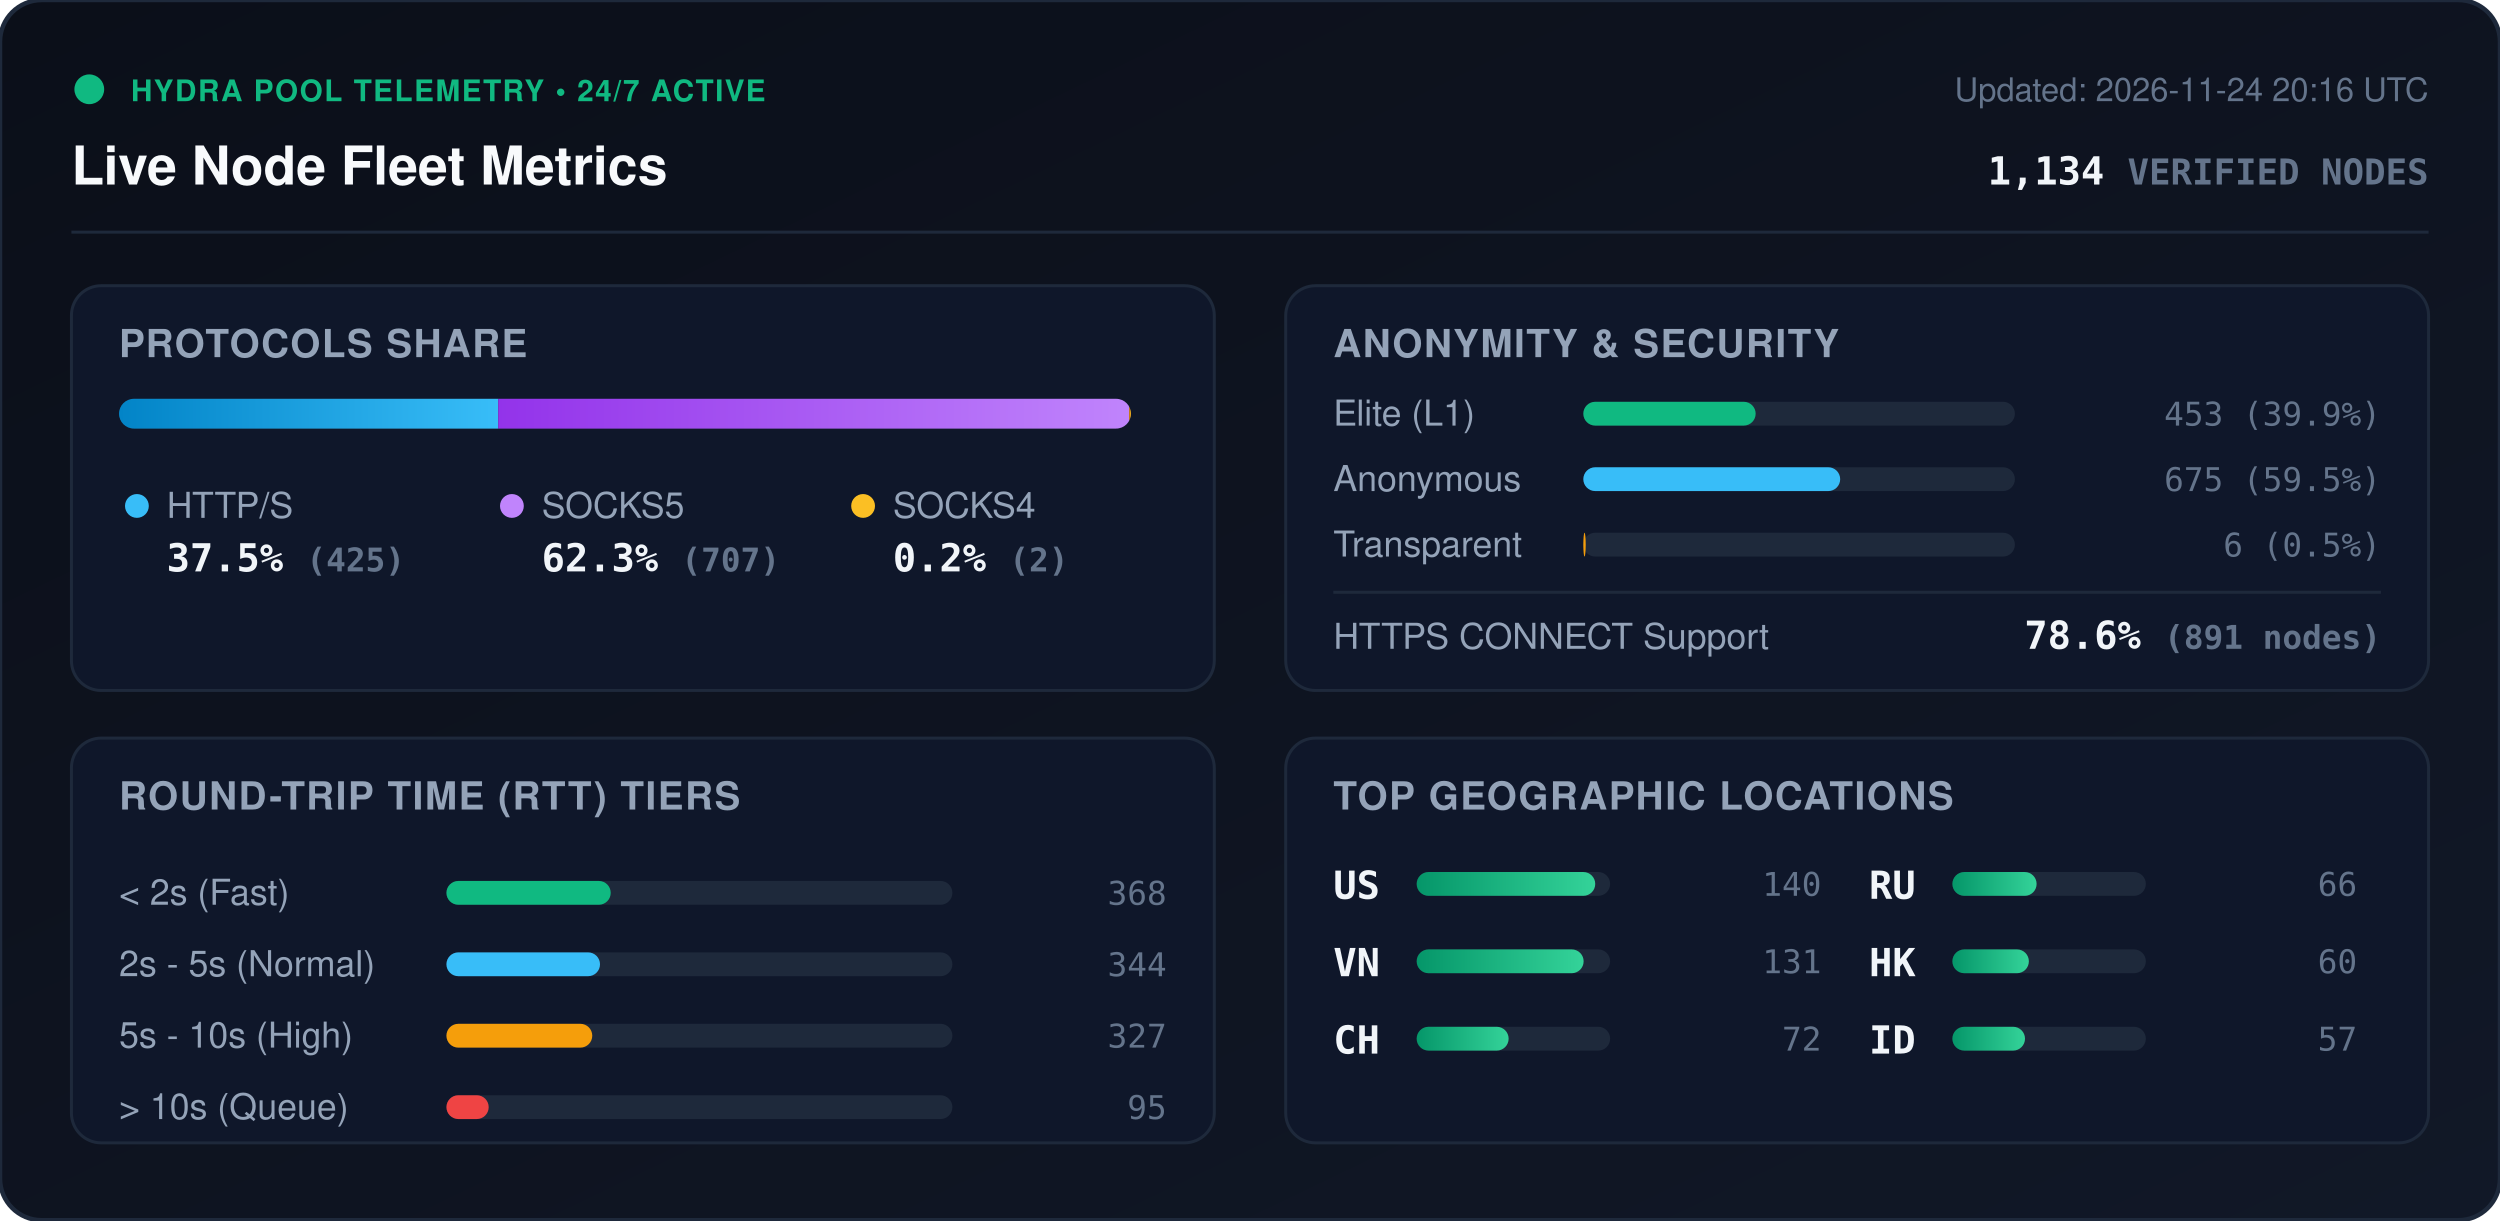
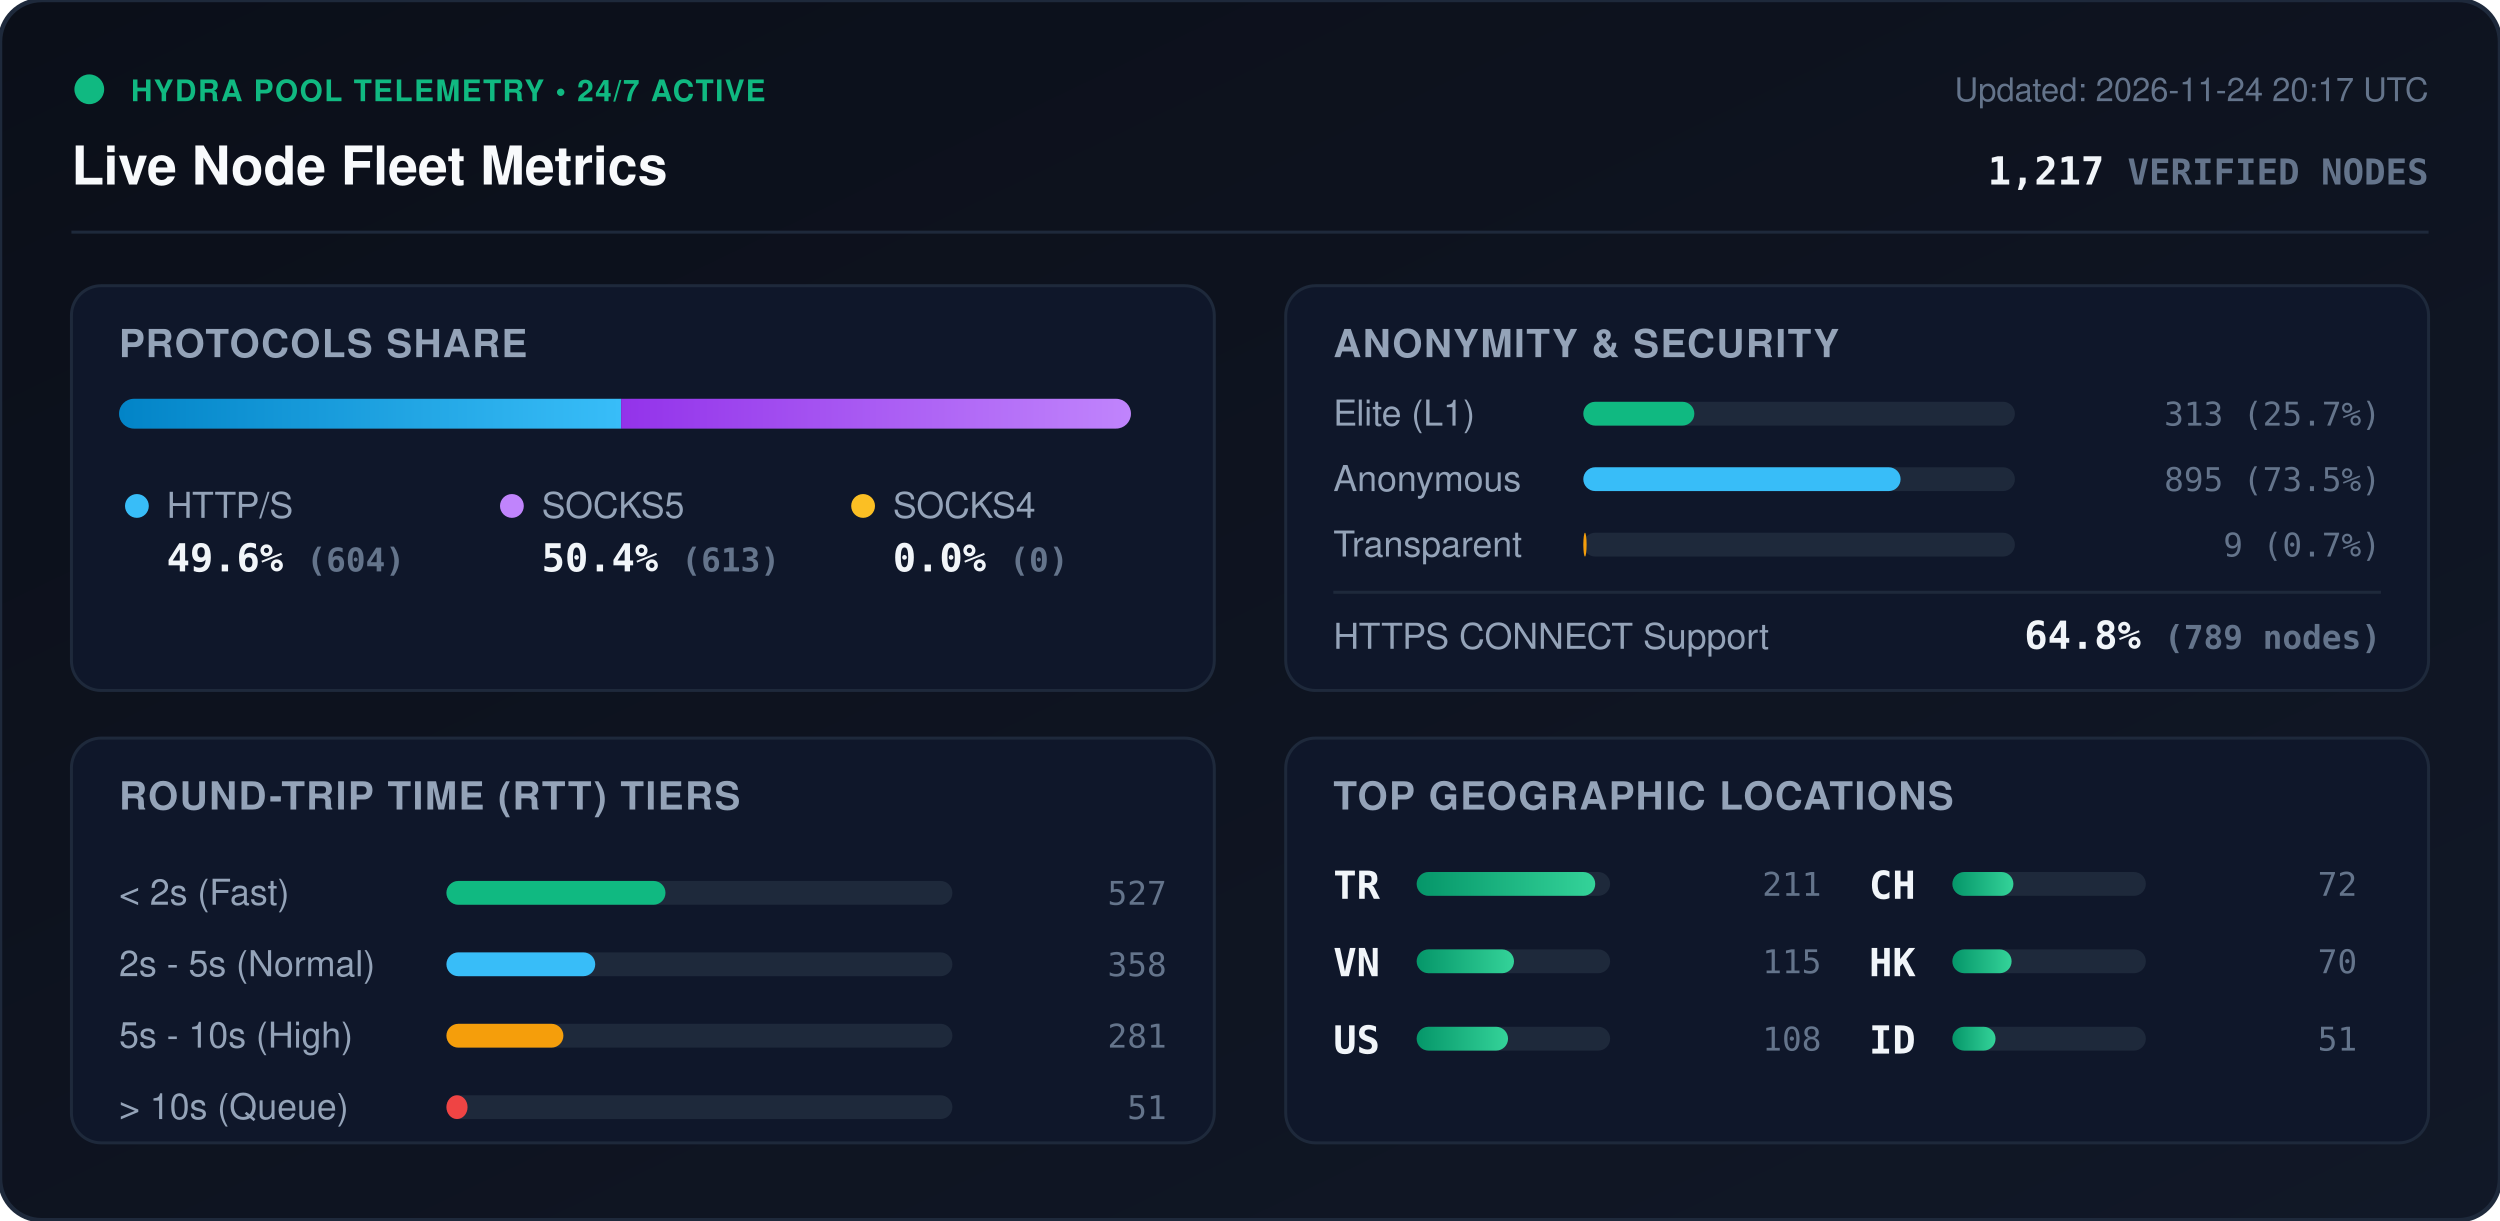
<svg xmlns="http://www.w3.org/2000/svg" viewBox="0 0 840 410" width="840" height="410" style="max-width: 100%; height: auto;">
  <defs>
    <linearGradient id="bg" x1="0%" y1="0%" x2="100%" y2="100%">
      <stop offset="0%" stop-color="#0b0f19" />
      <stop offset="100%" stop-color="#111827" />
    </linearGradient>
    <linearGradient id="bar-http" x1="0%" y1="0%" x2="100%" y2="0%">
      <stop offset="0%" stop-color="#0284c7" />
      <stop offset="100%" stop-color="#38bdf8" />
    </linearGradient>
    <linearGradient id="bar-socks5" x1="0%" y1="0%" x2="100%" y2="0%">
      <stop offset="0%" stop-color="#9333ea" />
      <stop offset="100%" stop-color="#c084fc" />
    </linearGradient>
    <linearGradient id="bar-socks4" x1="0%" y1="0%" x2="100%" y2="0%">
      <stop offset="0%" stop-color="#d97706" />
      <stop offset="100%" stop-color="#fbbf24" />
    </linearGradient>
    <linearGradient id="bar-green" x1="0%" y1="0%" x2="100%" y2="0%">
      <stop offset="0%" stop-color="#059669" />
      <stop offset="100%" stop-color="#34d399" />
    </linearGradient>
    <clipPath id="prog-track-clip">
      <rect width="340.0" height="10" rx="5" />
    </clipPath>
    <style>
      .title { font: 700 18px -apple-system, BlinkMacSystemFont, 'Segoe UI', Helvetica, Arial, sans-serif; fill: #f8fafc; }
      .sub { font: 500 11px -apple-system, BlinkMacSystemFont, 'Segoe UI', Helvetica, Arial, sans-serif; fill: #64748b; }
      .section-hdr { font: 600 13px -apple-system, BlinkMacSystemFont, 'Segoe UI', Helvetica, Arial, sans-serif; fill: #94a3b8; letter-spacing: 0.5px; }
      .metric-val { font: 700 13px -apple-system, BlinkMacSystemFont, 'Segoe UI', Helvetica, Arial, sans-serif; fill: #f1f5f9; }
      .metric-lbl { font: 500 12px -apple-system, BlinkMacSystemFont, 'Segoe UI', Helvetica, Arial, sans-serif; fill: #94a3b8; }
      .badge-txt { font: 700 10px -apple-system, BlinkMacSystemFont, 'Segoe UI', Helvetica, Arial, sans-serif; fill: #10b981; letter-spacing: 0.5px; }
      .mono { font-family: ui-monospace, SFMono-Regular, Menlo, Monaco, Consolas, monospace; }
      .pulse { animation: beacon 2s infinite ease-in-out; }
      @keyframes beacon { 0%, 100% { opacity: 1; } 50% { opacity: 0.35; } }
    </style>
  </defs>
  <rect width="840" height="410" rx="14" fill="url(#bg)" stroke="#1e293b" stroke-width="1.5" />
  <g transform="translate(24, 24)">
    <circle cx="6" cy="6" r="5" fill="#10b981" class="pulse" />
    <text x="20" y="10" class="badge-txt">HYDRA POOL TELEMETRY • 24/7 ACTIVE</text>
    <text x="0" y="38" class="title">Live Node Fleet Metrics</text>
-     <text x="792" y="10" text-anchor="end" class="sub">Updated: 2026-11-24 20:16 UTC</text>
-     <text x="792" y="38" text-anchor="end" class="metric-val mono" fill="#38bdf8">1,134 <tspan font-size="12" fill="#64748b">VERIFIED NODES</tspan>
+     <text x="792" y="10" text-anchor="end" class="sub">Updated: 2026-11-24 20:17 UTC</text>
+     <text x="792" y="38" text-anchor="end" class="metric-val mono" fill="#38bdf8">1,217 <tspan font-size="12" fill="#64748b">VERIFIED NODES</tspan>
    </text>
  </g>
  <line x1="24" y1="78" x2="816" y2="78" stroke="#1e293b" stroke-width="1" />
  <g transform="translate(24, 96)">
    <rect width="384" height="136" rx="10" fill="#0f172a" stroke="#1e293b" />
    <text x="16" y="24" class="section-hdr">PROTOCOLS SHARE</text>
    <g transform="translate(16, 38)">
      <rect width="340.0" height="10" rx="5" fill="#1e293b" />
      <g clip-path="url(#prog-track-clip)">
-         <rect x="0" width="127.4" height="10" fill="url(#bar-http)" />
-         <rect x="127.4" width="212.0" height="10" fill="url(#bar-socks5)" />
-         <rect x="339.4" width="0.6" height="10" fill="url(#bar-socks4)" />
+         <rect x="0" width="168.7" height="10" fill="url(#bar-http)" />
+         <rect x="168.7" width="171.3" height="10" fill="url(#bar-socks5)" />
+         <rect x="340.0" width="0.0" height="10" fill="url(#bar-socks4)" />
      </g>
    </g>
    <g transform="translate(16, 68)">
      <circle cx="6" cy="6" r="4" fill="#38bdf8" />
      <text x="16" y="10" class="metric-lbl">HTTP/S</text>
-       <text x="16" y="28" class="metric-val mono">37.5% <tspan font-size="11" fill="#64748b">(425)</tspan>
+       <text x="16" y="28" class="metric-val mono">49.6% <tspan font-size="11" fill="#64748b">(604)</tspan>
      </text>
      <circle cx="132" cy="6" r="4" fill="#c084fc" />
      <text x="142" y="10" class="metric-lbl">SOCKS5</text>
-       <text x="142" y="28" class="metric-val mono">62.3% <tspan font-size="11" fill="#64748b">(707)</tspan>
+       <text x="142" y="28" class="metric-val mono">50.4% <tspan font-size="11" fill="#64748b">(613)</tspan>
      </text>
      <circle cx="250" cy="6" r="4" fill="#fbbf24" />
      <text x="260" y="10" class="metric-lbl">SOCKS4</text>
-       <text x="260" y="28" class="metric-val mono">0.2% <tspan font-size="11" fill="#64748b">(2)</tspan>
+       <text x="260" y="28" class="metric-val mono">0.0% <tspan font-size="11" fill="#64748b">(0)</tspan>
      </text>
    </g>
  </g>
  <g transform="translate(432, 96)">
    <rect width="384" height="136" rx="10" fill="#0f172a" stroke="#1e293b" />
    <text x="16" y="24" class="section-hdr">ANONYMITY &amp; SECURITY</text>
    <text x="16" y="47" class="metric-lbl">Elite (L1)</text>
    <rect x="100" y="39" width="145.0" height="8" rx="4" fill="#1e293b" />
-     <rect x="100" y="39" width="57.9" height="8" rx="4" fill="#10b981" />
-     <text x="368" y="47" text-anchor="end" class="mono sub" fill="#e2e8f0">453 (39.9%)</text>
+     <rect x="100" y="39" width="37.3" height="8" rx="4" fill="#10b981" />
+     <text x="368" y="47" text-anchor="end" class="mono sub" fill="#e2e8f0">313 (25.7%)</text>
    <text x="16" y="69" class="metric-lbl">Anonymous</text>
    <rect x="100" y="61" width="145.0" height="8" rx="4" fill="#1e293b" />
-     <rect x="100" y="61" width="86.3" height="8" rx="4" fill="#38bdf8" />
-     <text x="368" y="69" text-anchor="end" class="mono sub" fill="#e2e8f0">675 (59.5%)</text>
+     <rect x="100" y="61" width="106.6" height="8" rx="4" fill="#38bdf8" />
+     <text x="368" y="69" text-anchor="end" class="mono sub" fill="#e2e8f0">895 (73.5%)</text>
    <text x="16" y="91" class="metric-lbl">Transparent</text>
    <rect x="100" y="83" width="145.0" height="8" rx="4" fill="#1e293b" />
-     <rect x="100" y="83" width="0.8" height="8" rx="4" fill="#f59e0b" />
-     <text x="368" y="91" text-anchor="end" class="mono sub" fill="#e2e8f0">6 (0.5%)</text>
+     <rect x="100" y="83" width="1.1" height="8" rx="4" fill="#f59e0b" />
+     <text x="368" y="91" text-anchor="end" class="mono sub" fill="#e2e8f0">9 (0.7%)</text>
    <line x1="16" y1="103" x2="368" y2="103" stroke="#1e293b" stroke-width="1" />
    <text x="16" y="122" class="metric-lbl">HTTPS CONNECT Support</text>
-     <text x="368" y="122" text-anchor="end" class="metric-val mono" fill="#34d399">78.6% <tspan font-size="11" fill="#64748b">(891 nodes)</tspan>
+     <text x="368" y="122" text-anchor="end" class="metric-val mono" fill="#34d399">64.8% <tspan font-size="11" fill="#64748b">(789 nodes)</tspan>
    </text>
  </g>
  <g transform="translate(24, 248)">
    <rect width="384" height="136" rx="10" fill="#0f172a" stroke="#1e293b" />
    <text x="16" y="24" class="section-hdr">ROUND-TRIP TIME (RTT) TIERS</text>
    <g transform="translate(16, 42)">
      <text x="0" y="14" class="metric-lbl">&lt; 2s (Fast)</text>
      <rect x="110" y="6" width="170" height="8" rx="4" fill="#1e293b" />
-       <rect x="110" y="6" width="55.2" height="8" rx="4" fill="#10b981" />
-       <text x="352" y="14" text-anchor="end" class="mono sub">368</text>
+       <rect x="110" y="6" width="73.6" height="8" rx="4" fill="#10b981" />
+       <text x="352" y="14" text-anchor="end" class="mono sub">527</text>
      <text x="0" y="38" class="metric-lbl">2s - 5s (Normal)</text>
      <rect x="110" y="30" width="170" height="8" rx="4" fill="#1e293b" />
-       <rect x="110" y="30" width="51.6" height="8" rx="4" fill="#38bdf8" />
-       <text x="352" y="38" text-anchor="end" class="mono sub">344</text>
+       <rect x="110" y="30" width="50.0" height="8" rx="4" fill="#38bdf8" />
+       <text x="352" y="38" text-anchor="end" class="mono sub">358</text>
      <text x="0" y="62" class="metric-lbl">5s - 10s (High)</text>
      <rect x="110" y="54" width="170" height="8" rx="4" fill="#1e293b" />
-       <rect x="110" y="54" width="49.0" height="8" rx="4" fill="#f59e0b" />
-       <text x="352" y="62" text-anchor="end" class="mono sub">327</text>
+       <rect x="110" y="54" width="39.3" height="8" rx="4" fill="#f59e0b" />
+       <text x="352" y="62" text-anchor="end" class="mono sub">281</text>
      <text x="0" y="86" class="metric-lbl">&gt; 10s (Queue)</text>
      <rect x="110" y="78" width="170" height="8" rx="4" fill="#1e293b" />
-       <rect x="110" y="78" width="14.2" height="8" rx="4" fill="#ef4444" />
-       <text x="352" y="86" text-anchor="end" class="mono sub">95</text>
+       <rect x="110" y="78" width="7.1" height="8" rx="4" fill="#ef4444" />
+       <text x="352" y="86" text-anchor="end" class="mono sub">51</text>
    </g>
  </g>
  <g transform="translate(432, 248)">
    <rect width="384" height="136" rx="10" fill="#0f172a" stroke="#1e293b" />
    <text x="16" y="24" class="section-hdr">TOP GEOGRAPHIC LOCATIONS</text>
    <g transform="translate(16, 42)">
      <g transform="translate(0, 0)">
-         <text x="0" y="12" class="mono metric-val" font-size="12">US</text>
+         <text x="0" y="12" class="mono metric-val" font-size="12">TR</text>
        <rect x="28" y="3" width="65" height="8" rx="4" fill="#1e293b" />
        <rect x="28" y="3" width="60.0" height="8" rx="4" fill="url(#bar-green)" />
-         <text x="164" y="11" text-anchor="end" class="mono sub">140</text>
+         <text x="164" y="11" text-anchor="end" class="mono sub">211</text>
      </g>
      <g transform="translate(0, 26)">
        <text x="0" y="12" class="mono metric-val" font-size="12">VN</text>
        <rect x="28" y="3" width="65" height="8" rx="4" fill="#1e293b" />
-         <rect x="28" y="3" width="56.1" height="8" rx="4" fill="url(#bar-green)" />
-         <text x="164" y="11" text-anchor="end" class="mono sub">131</text>
+         <rect x="28" y="3" width="32.7" height="8" rx="4" fill="url(#bar-green)" />
+         <text x="164" y="11" text-anchor="end" class="mono sub">115</text>
      </g>
      <g transform="translate(0, 52)">
+         <text x="0" y="12" class="mono metric-val" font-size="12">US</text>
+         <rect x="28" y="3" width="65" height="8" rx="4" fill="#1e293b" />
+         <rect x="28" y="3" width="30.7" height="8" rx="4" fill="url(#bar-green)" />
+         <text x="164" y="11" text-anchor="end" class="mono sub">108</text>
+       </g>
+       <g transform="translate(180, 0)">
        <text x="0" y="12" class="mono metric-val" font-size="12">CH</text>
        <rect x="28" y="3" width="65" height="8" rx="4" fill="#1e293b" />
-         <rect x="28" y="3" width="30.9" height="8" rx="4" fill="url(#bar-green)" />
+         <rect x="28" y="3" width="20.5" height="8" rx="4" fill="url(#bar-green)" />
        <text x="164" y="11" text-anchor="end" class="mono sub">72</text>
-       </g>
-       <g transform="translate(180, 0)">
-         <text x="0" y="12" class="mono metric-val" font-size="12">RU</text>
-         <rect x="28" y="3" width="65" height="8" rx="4" fill="#1e293b" />
-         <rect x="28" y="3" width="28.3" height="8" rx="4" fill="url(#bar-green)" />
-         <text x="164" y="11" text-anchor="end" class="mono sub">66</text>
      </g>
      <g transform="translate(180, 26)">
        <text x="0" y="12" class="mono metric-val" font-size="12">HK</text>
        <rect x="28" y="3" width="65" height="8" rx="4" fill="#1e293b" />
-         <rect x="28" y="3" width="25.7" height="8" rx="4" fill="url(#bar-green)" />
-         <text x="164" y="11" text-anchor="end" class="mono sub">60</text>
+         <rect x="28" y="3" width="19.9" height="8" rx="4" fill="url(#bar-green)" />
+         <text x="164" y="11" text-anchor="end" class="mono sub">70</text>
      </g>
      <g transform="translate(180, 52)">
        <text x="0" y="12" class="mono metric-val" font-size="12">ID</text>
        <rect x="28" y="3" width="65" height="8" rx="4" fill="#1e293b" />
-         <rect x="28" y="3" width="24.4" height="8" rx="4" fill="url(#bar-green)" />
-         <text x="164" y="11" text-anchor="end" class="mono sub">57</text>
+         <rect x="28" y="3" width="14.5" height="8" rx="4" fill="url(#bar-green)" />
+         <text x="164" y="11" text-anchor="end" class="mono sub">51</text>
      </g>
    </g>
  </g>
</svg>
